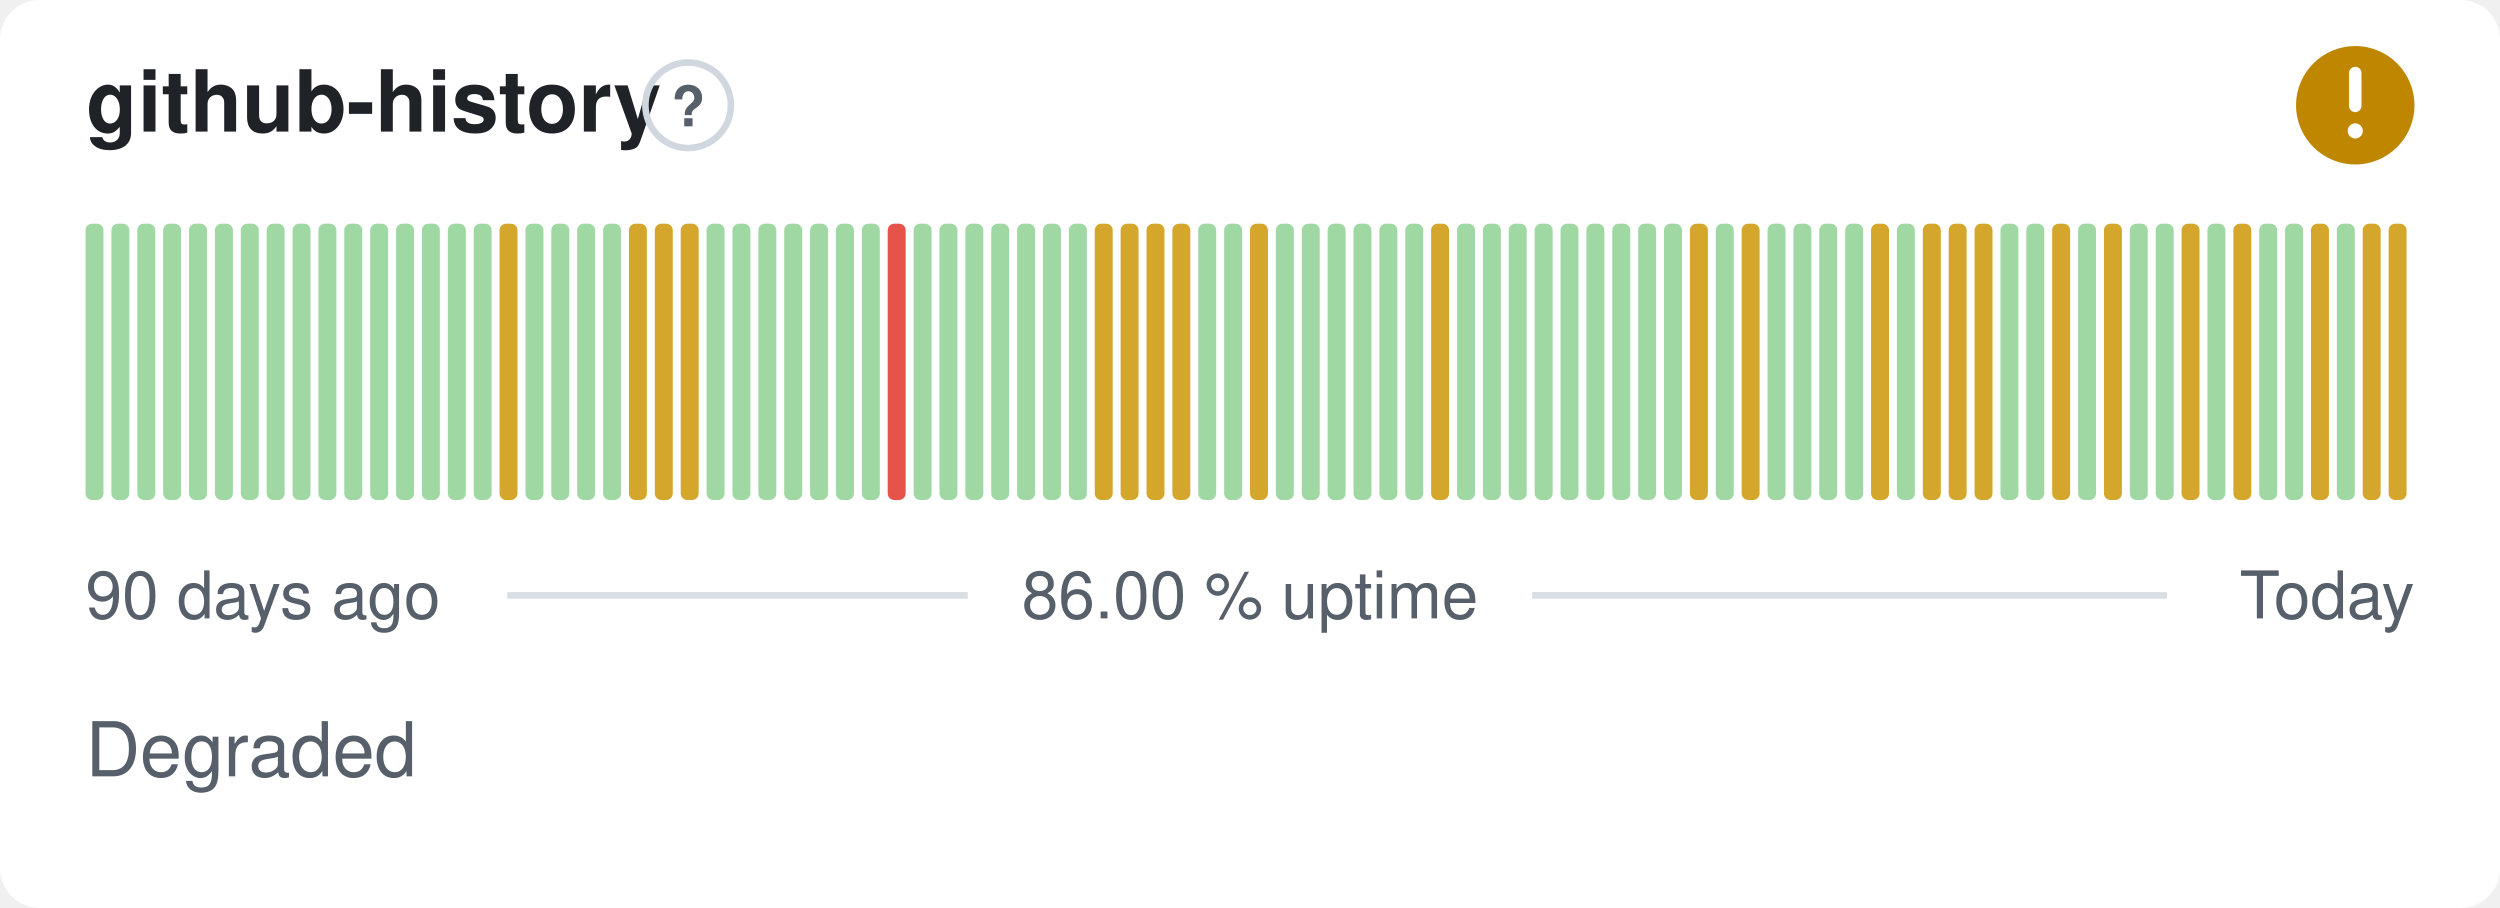
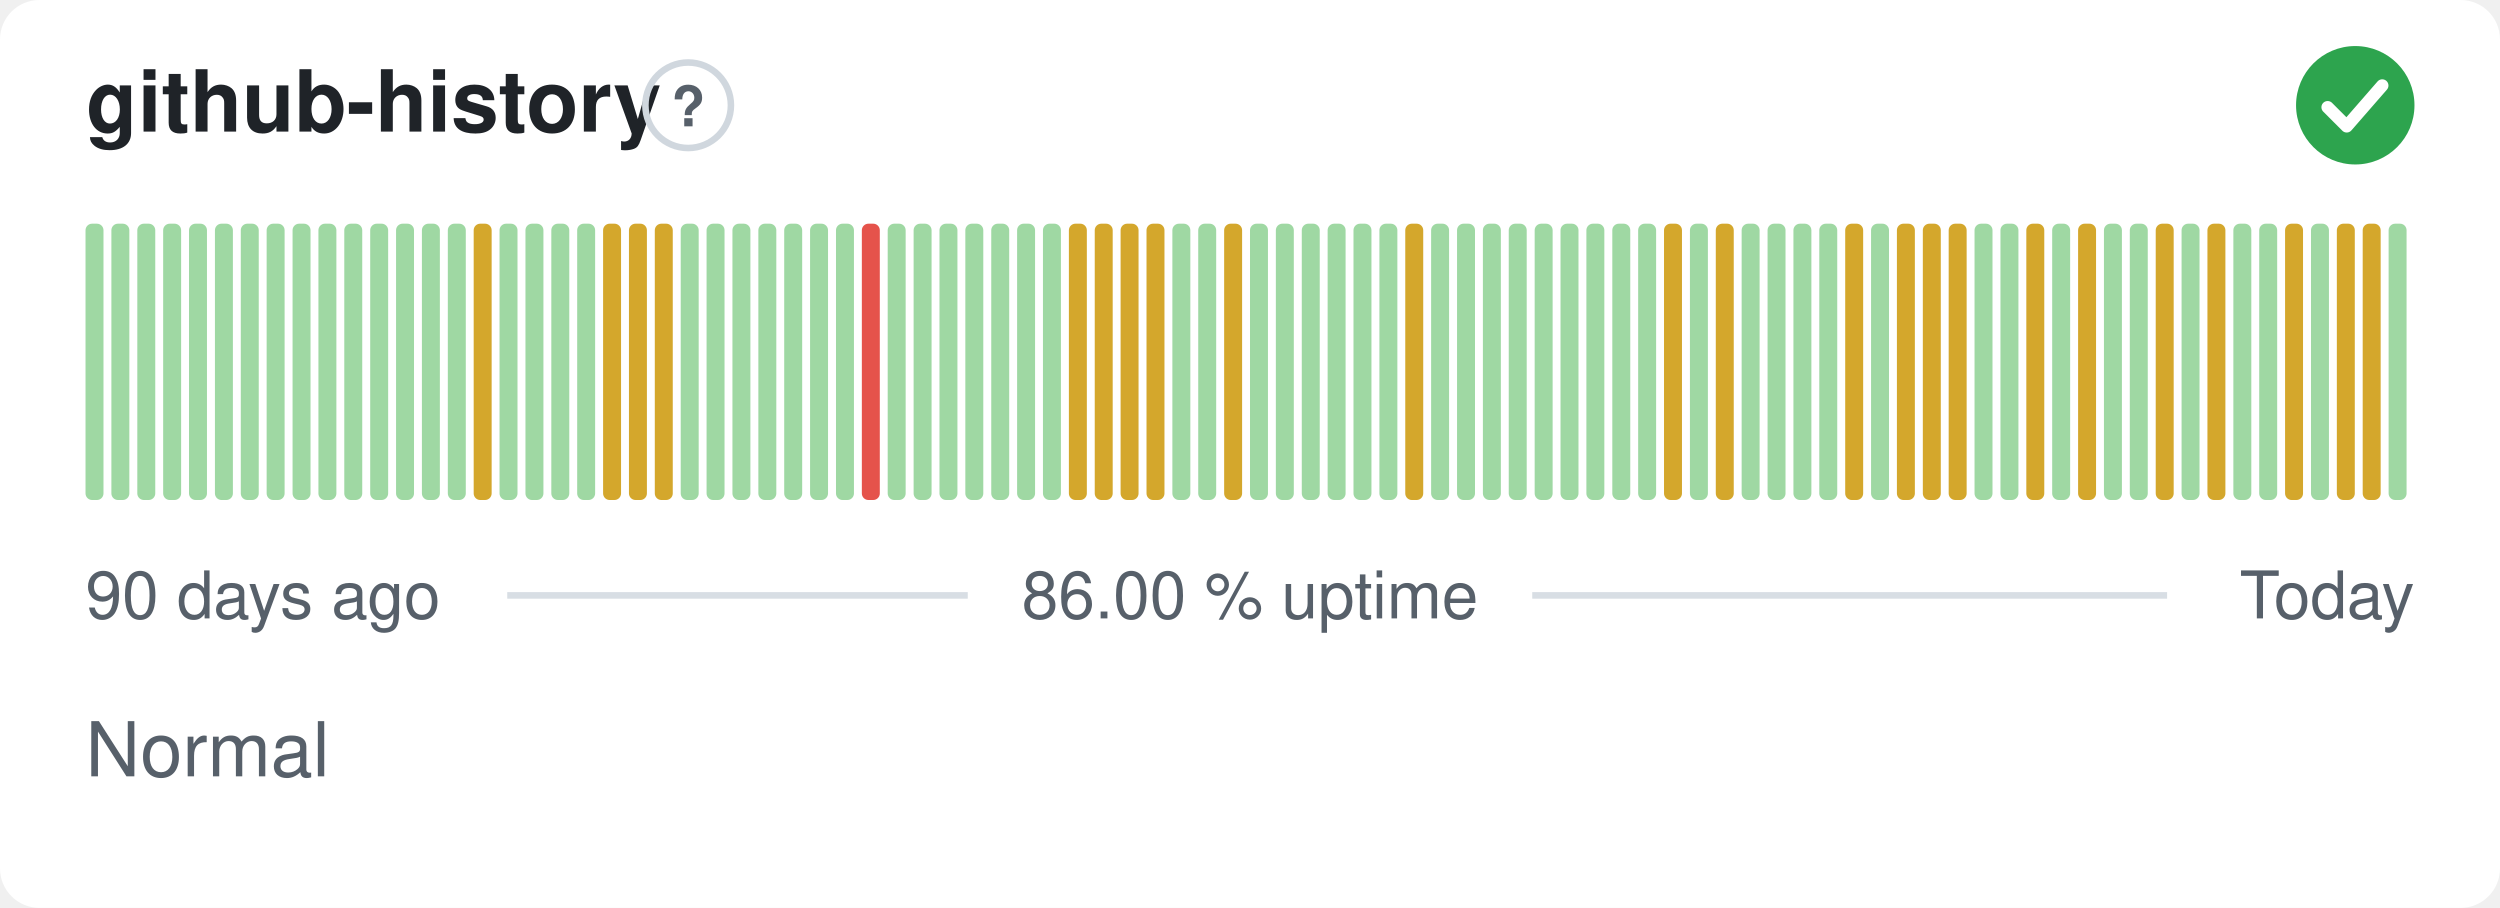
- <svg xmlns="http://www.w3.org/2000/svg" width="380" height="138" viewBox="0 0 380 138" role="img" aria-label="github-history: Degraded, 86.00 % uptime over the last 90 days" font-family="-apple-system,BlinkMacSystemFont,'Segoe UI',Helvetica,Arial,sans-serif">
+ <svg xmlns="http://www.w3.org/2000/svg" width="380" height="138" viewBox="0 0 380 138" role="img" aria-label="github-history: Normal, 86.00 % uptime over the last 90 days" font-family="-apple-system,BlinkMacSystemFont,'Segoe UI',Helvetica,Arial,sans-serif">
  <style>
    @media (prefers-color-scheme: dark) {
      .bg { fill: #0d1117 }
      .title { fill: #e6edf3 }
      .muted { fill: #8b949e }
      .hint { stroke: #30363d }
      .rule { stroke: #30363d }
      .nodata { fill: #21262d }
    }
  </style>
  <rect class="bg" width="380" height="138" rx="6" fill="#ffffff" />
  <text class="title" x="13" y="20" font-size="13" font-weight="600" fill="#1f2328">github-history</text>
  <circle class="hint" cx="104.6" cy="16" r="6.5" fill="none" stroke="#d0d7de" stroke-width="1" />
  <text class="muted" x="104.6" y="19.2" text-anchor="middle" font-size="8.5" font-weight="700" fill="#57606a">?</text>
-   <circle cx="358" cy="16" r="9" fill="#bf8700" />
-   <path d="M358 11.10v5.00" fill="none" stroke="#fff" stroke-width="1.89" stroke-linecap="round" stroke-linejoin="round" />
-   <circle cx="358" cy="19.90" r="1.15" fill="#fff" />
+   <circle cx="358" cy="16" r="9" fill="#2da44e" />
+   <path d="M353.80 16.30l2.90 2.90 5.40 -6.20" fill="none" stroke="#fff" stroke-width="1.89" stroke-linecap="round" stroke-linejoin="round" />
  <rect x="13.00" y="34.00" width="2.73" height="42.00" rx="1" fill="#9fd8a3" />
  <rect x="16.93" y="34.00" width="2.73" height="42.00" rx="1" fill="#9fd8a3" />
  <rect x="20.87" y="34.00" width="2.73" height="42.00" rx="1" fill="#9fd8a3" />
  <rect x="24.80" y="34.00" width="2.73" height="42.00" rx="1" fill="#9fd8a3" />
  <rect x="28.73" y="34.00" width="2.73" height="42.00" rx="1" fill="#9fd8a3" />
  <rect x="32.67" y="34.00" width="2.73" height="42.00" rx="1" fill="#9fd8a3" />
  <rect x="36.60" y="34.00" width="2.73" height="42.00" rx="1" fill="#9fd8a3" />
  <rect x="40.53" y="34.00" width="2.73" height="42.00" rx="1" fill="#9fd8a3" />
  <rect x="44.47" y="34.00" width="2.73" height="42.00" rx="1" fill="#9fd8a3" />
  <rect x="48.40" y="34.00" width="2.73" height="42.00" rx="1" fill="#9fd8a3" />
  <rect x="52.33" y="34.00" width="2.73" height="42.00" rx="1" fill="#9fd8a3" />
  <rect x="56.27" y="34.00" width="2.73" height="42.00" rx="1" fill="#9fd8a3" />
  <rect x="60.20" y="34.00" width="2.73" height="42.00" rx="1" fill="#9fd8a3" />
  <rect x="64.13" y="34.00" width="2.73" height="42.00" rx="1" fill="#9fd8a3" />
  <rect x="68.07" y="34.00" width="2.73" height="42.00" rx="1" fill="#9fd8a3" />
-   <rect x="72.00" y="34.00" width="2.73" height="42.00" rx="1" fill="#9fd8a3" />
-   <rect x="75.93" y="34.00" width="2.73" height="42.00" rx="1" fill="#d4a72c" />
+   <rect x="72.00" y="34.00" width="2.73" height="42.00" rx="1" fill="#d4a72c" />
+   <rect x="75.93" y="34.00" width="2.73" height="42.00" rx="1" fill="#9fd8a3" />
  <rect x="79.87" y="34.00" width="2.73" height="42.00" rx="1" fill="#9fd8a3" />
  <rect x="83.80" y="34.00" width="2.73" height="42.00" rx="1" fill="#9fd8a3" />
  <rect x="87.73" y="34.00" width="2.73" height="42.00" rx="1" fill="#9fd8a3" />
-   <rect x="91.67" y="34.00" width="2.73" height="42.00" rx="1" fill="#9fd8a3" />
+   <rect x="91.67" y="34.00" width="2.73" height="42.00" rx="1" fill="#d4a72c" />
  <rect x="95.60" y="34.00" width="2.73" height="42.00" rx="1" fill="#d4a72c" />
  <rect x="99.53" y="34.00" width="2.73" height="42.00" rx="1" fill="#d4a72c" />
-   <rect x="103.47" y="34.00" width="2.73" height="42.00" rx="1" fill="#d4a72c" />
+   <rect x="103.47" y="34.00" width="2.73" height="42.00" rx="1" fill="#9fd8a3" />
  <rect x="107.40" y="34.00" width="2.73" height="42.00" rx="1" fill="#9fd8a3" />
  <rect x="111.33" y="34.00" width="2.73" height="42.00" rx="1" fill="#9fd8a3" />
  <rect x="115.27" y="34.00" width="2.73" height="42.00" rx="1" fill="#9fd8a3" />
  <rect x="119.20" y="34.00" width="2.73" height="42.00" rx="1" fill="#9fd8a3" />
  <rect x="123.13" y="34.00" width="2.73" height="42.00" rx="1" fill="#9fd8a3" />
  <rect x="127.07" y="34.00" width="2.73" height="42.00" rx="1" fill="#9fd8a3" />
-   <rect x="131.00" y="34.00" width="2.73" height="42.00" rx="1" fill="#9fd8a3" />
-   <rect x="134.93" y="34.00" width="2.73" height="42.00" rx="1" fill="#e5534b" />
+   <rect x="131.00" y="34.00" width="2.73" height="42.00" rx="1" fill="#e5534b" />
+   <rect x="134.93" y="34.00" width="2.73" height="42.00" rx="1" fill="#9fd8a3" />
  <rect x="138.87" y="34.00" width="2.73" height="42.00" rx="1" fill="#9fd8a3" />
  <rect x="142.80" y="34.00" width="2.73" height="42.00" rx="1" fill="#9fd8a3" />
  <rect x="146.73" y="34.00" width="2.73" height="42.00" rx="1" fill="#9fd8a3" />
  <rect x="150.67" y="34.00" width="2.73" height="42.00" rx="1" fill="#9fd8a3" />
  <rect x="154.60" y="34.00" width="2.73" height="42.00" rx="1" fill="#9fd8a3" />
  <rect x="158.53" y="34.00" width="2.73" height="42.00" rx="1" fill="#9fd8a3" />
-   <rect x="162.47" y="34.00" width="2.73" height="42.00" rx="1" fill="#9fd8a3" />
+   <rect x="162.47" y="34.00" width="2.73" height="42.00" rx="1" fill="#d4a72c" />
  <rect x="166.40" y="34.00" width="2.73" height="42.00" rx="1" fill="#d4a72c" />
  <rect x="170.33" y="34.00" width="2.73" height="42.00" rx="1" fill="#d4a72c" />
  <rect x="174.27" y="34.00" width="2.73" height="42.00" rx="1" fill="#d4a72c" />
-   <rect x="178.20" y="34.00" width="2.73" height="42.00" rx="1" fill="#d4a72c" />
+   <rect x="178.20" y="34.00" width="2.73" height="42.00" rx="1" fill="#9fd8a3" />
  <rect x="182.13" y="34.00" width="2.73" height="42.00" rx="1" fill="#9fd8a3" />
-   <rect x="186.07" y="34.00" width="2.73" height="42.00" rx="1" fill="#9fd8a3" />
-   <rect x="190.00" y="34.00" width="2.73" height="42.00" rx="1" fill="#d4a72c" />
+   <rect x="186.07" y="34.00" width="2.73" height="42.00" rx="1" fill="#d4a72c" />
+   <rect x="190.00" y="34.00" width="2.73" height="42.00" rx="1" fill="#9fd8a3" />
  <rect x="193.93" y="34.00" width="2.73" height="42.00" rx="1" fill="#9fd8a3" />
  <rect x="197.87" y="34.00" width="2.73" height="42.00" rx="1" fill="#9fd8a3" />
  <rect x="201.80" y="34.00" width="2.73" height="42.00" rx="1" fill="#9fd8a3" />
  <rect x="205.73" y="34.00" width="2.73" height="42.00" rx="1" fill="#9fd8a3" />
  <rect x="209.67" y="34.00" width="2.73" height="42.00" rx="1" fill="#9fd8a3" />
-   <rect x="213.60" y="34.00" width="2.73" height="42.00" rx="1" fill="#9fd8a3" />
-   <rect x="217.53" y="34.00" width="2.73" height="42.00" rx="1" fill="#d4a72c" />
+   <rect x="213.60" y="34.00" width="2.73" height="42.00" rx="1" fill="#d4a72c" />
+   <rect x="217.53" y="34.00" width="2.73" height="42.00" rx="1" fill="#9fd8a3" />
  <rect x="221.47" y="34.00" width="2.73" height="42.00" rx="1" fill="#9fd8a3" />
  <rect x="225.40" y="34.00" width="2.73" height="42.00" rx="1" fill="#9fd8a3" />
  <rect x="229.33" y="34.00" width="2.73" height="42.00" rx="1" fill="#9fd8a3" />
  <rect x="233.27" y="34.00" width="2.73" height="42.00" rx="1" fill="#9fd8a3" />
  <rect x="237.20" y="34.00" width="2.73" height="42.00" rx="1" fill="#9fd8a3" />
  <rect x="241.13" y="34.00" width="2.73" height="42.00" rx="1" fill="#9fd8a3" />
  <rect x="245.07" y="34.00" width="2.73" height="42.00" rx="1" fill="#9fd8a3" />
  <rect x="249.00" y="34.00" width="2.73" height="42.00" rx="1" fill="#9fd8a3" />
-   <rect x="252.93" y="34.00" width="2.73" height="42.00" rx="1" fill="#9fd8a3" />
-   <rect x="256.87" y="34.00" width="2.73" height="42.00" rx="1" fill="#d4a72c" />
-   <rect x="260.80" y="34.00" width="2.73" height="42.00" rx="1" fill="#9fd8a3" />
-   <rect x="264.73" y="34.00" width="2.73" height="42.00" rx="1" fill="#d4a72c" />
+   <rect x="252.93" y="34.00" width="2.73" height="42.00" rx="1" fill="#d4a72c" />
+   <rect x="256.87" y="34.00" width="2.73" height="42.00" rx="1" fill="#9fd8a3" />
+   <rect x="260.80" y="34.00" width="2.73" height="42.00" rx="1" fill="#d4a72c" />
+   <rect x="264.73" y="34.00" width="2.73" height="42.00" rx="1" fill="#9fd8a3" />
  <rect x="268.67" y="34.00" width="2.73" height="42.00" rx="1" fill="#9fd8a3" />
  <rect x="272.60" y="34.00" width="2.73" height="42.00" rx="1" fill="#9fd8a3" />
  <rect x="276.53" y="34.00" width="2.73" height="42.00" rx="1" fill="#9fd8a3" />
-   <rect x="280.47" y="34.00" width="2.73" height="42.00" rx="1" fill="#9fd8a3" />
-   <rect x="284.40" y="34.00" width="2.73" height="42.00" rx="1" fill="#d4a72c" />
-   <rect x="288.33" y="34.00" width="2.73" height="42.00" rx="1" fill="#9fd8a3" />
+   <rect x="280.47" y="34.00" width="2.73" height="42.00" rx="1" fill="#d4a72c" />
+   <rect x="284.40" y="34.00" width="2.73" height="42.00" rx="1" fill="#9fd8a3" />
+   <rect x="288.33" y="34.00" width="2.73" height="42.00" rx="1" fill="#d4a72c" />
  <rect x="292.27" y="34.00" width="2.73" height="42.00" rx="1" fill="#d4a72c" />
  <rect x="296.20" y="34.00" width="2.73" height="42.00" rx="1" fill="#d4a72c" />
-   <rect x="300.13" y="34.00" width="2.73" height="42.00" rx="1" fill="#d4a72c" />
+   <rect x="300.13" y="34.00" width="2.73" height="42.00" rx="1" fill="#9fd8a3" />
  <rect x="304.07" y="34.00" width="2.73" height="42.00" rx="1" fill="#9fd8a3" />
-   <rect x="308.00" y="34.00" width="2.73" height="42.00" rx="1" fill="#9fd8a3" />
-   <rect x="311.93" y="34.00" width="2.73" height="42.00" rx="1" fill="#d4a72c" />
-   <rect x="315.87" y="34.00" width="2.73" height="42.00" rx="1" fill="#9fd8a3" />
-   <rect x="319.80" y="34.00" width="2.73" height="42.00" rx="1" fill="#d4a72c" />
+   <rect x="308.00" y="34.00" width="2.73" height="42.00" rx="1" fill="#d4a72c" />
+   <rect x="311.93" y="34.00" width="2.73" height="42.00" rx="1" fill="#9fd8a3" />
+   <rect x="315.87" y="34.00" width="2.73" height="42.00" rx="1" fill="#d4a72c" />
+   <rect x="319.80" y="34.00" width="2.73" height="42.00" rx="1" fill="#9fd8a3" />
  <rect x="323.73" y="34.00" width="2.73" height="42.00" rx="1" fill="#9fd8a3" />
-   <rect x="327.67" y="34.00" width="2.73" height="42.00" rx="1" fill="#9fd8a3" />
-   <rect x="331.60" y="34.00" width="2.73" height="42.00" rx="1" fill="#d4a72c" />
-   <rect x="335.53" y="34.00" width="2.73" height="42.00" rx="1" fill="#9fd8a3" />
-   <rect x="339.47" y="34.00" width="2.73" height="42.00" rx="1" fill="#d4a72c" />
+   <rect x="327.67" y="34.00" width="2.73" height="42.00" rx="1" fill="#d4a72c" />
+   <rect x="331.60" y="34.00" width="2.73" height="42.00" rx="1" fill="#9fd8a3" />
+   <rect x="335.53" y="34.00" width="2.73" height="42.00" rx="1" fill="#d4a72c" />
+   <rect x="339.47" y="34.00" width="2.73" height="42.00" rx="1" fill="#9fd8a3" />
  <rect x="343.40" y="34.00" width="2.73" height="42.00" rx="1" fill="#9fd8a3" />
-   <rect x="347.33" y="34.00" width="2.73" height="42.00" rx="1" fill="#9fd8a3" />
-   <rect x="351.27" y="34.00" width="2.73" height="42.00" rx="1" fill="#d4a72c" />
-   <rect x="355.20" y="34.00" width="2.73" height="42.00" rx="1" fill="#9fd8a3" />
+   <rect x="347.33" y="34.00" width="2.73" height="42.00" rx="1" fill="#d4a72c" />
+   <rect x="351.27" y="34.00" width="2.73" height="42.00" rx="1" fill="#9fd8a3" />
+   <rect x="355.20" y="34.00" width="2.73" height="42.00" rx="1" fill="#d4a72c" />
  <rect x="359.13" y="34.00" width="2.73" height="42.00" rx="1" fill="#d4a72c" />
-   <rect x="363.07" y="34.00" width="2.73" height="42.00" rx="1" fill="#d4a72c" />
+   <rect x="363.07" y="34.00" width="2.73" height="42.00" rx="1" fill="#9fd8a3" />
  <text class="muted" x="13" y="94" font-size="10" fill="#57606a">90 days ago</text>
  <text class="muted" x="190" y="94" text-anchor="middle" font-size="10" fill="#57606a">86.00 % uptime</text>
  <text class="muted" x="367" y="94" text-anchor="end" font-size="10" fill="#57606a">Today</text>
  <line class="rule" x1="77.1" y1="90.5" x2="147.1" y2="90.5" stroke="#d8dee4" stroke-width="1" />
  <line class="rule" x1="232.9" y1="90.5" x2="329.4" y2="90.5" stroke="#d8dee4" stroke-width="1" />
-   <text class="muted" x="13" y="118" font-size="11.5" fill="#57606a">Degraded</text>
+   <text class="muted" x="13" y="118" font-size="11.5" fill="#57606a">Normal</text>
</svg>
